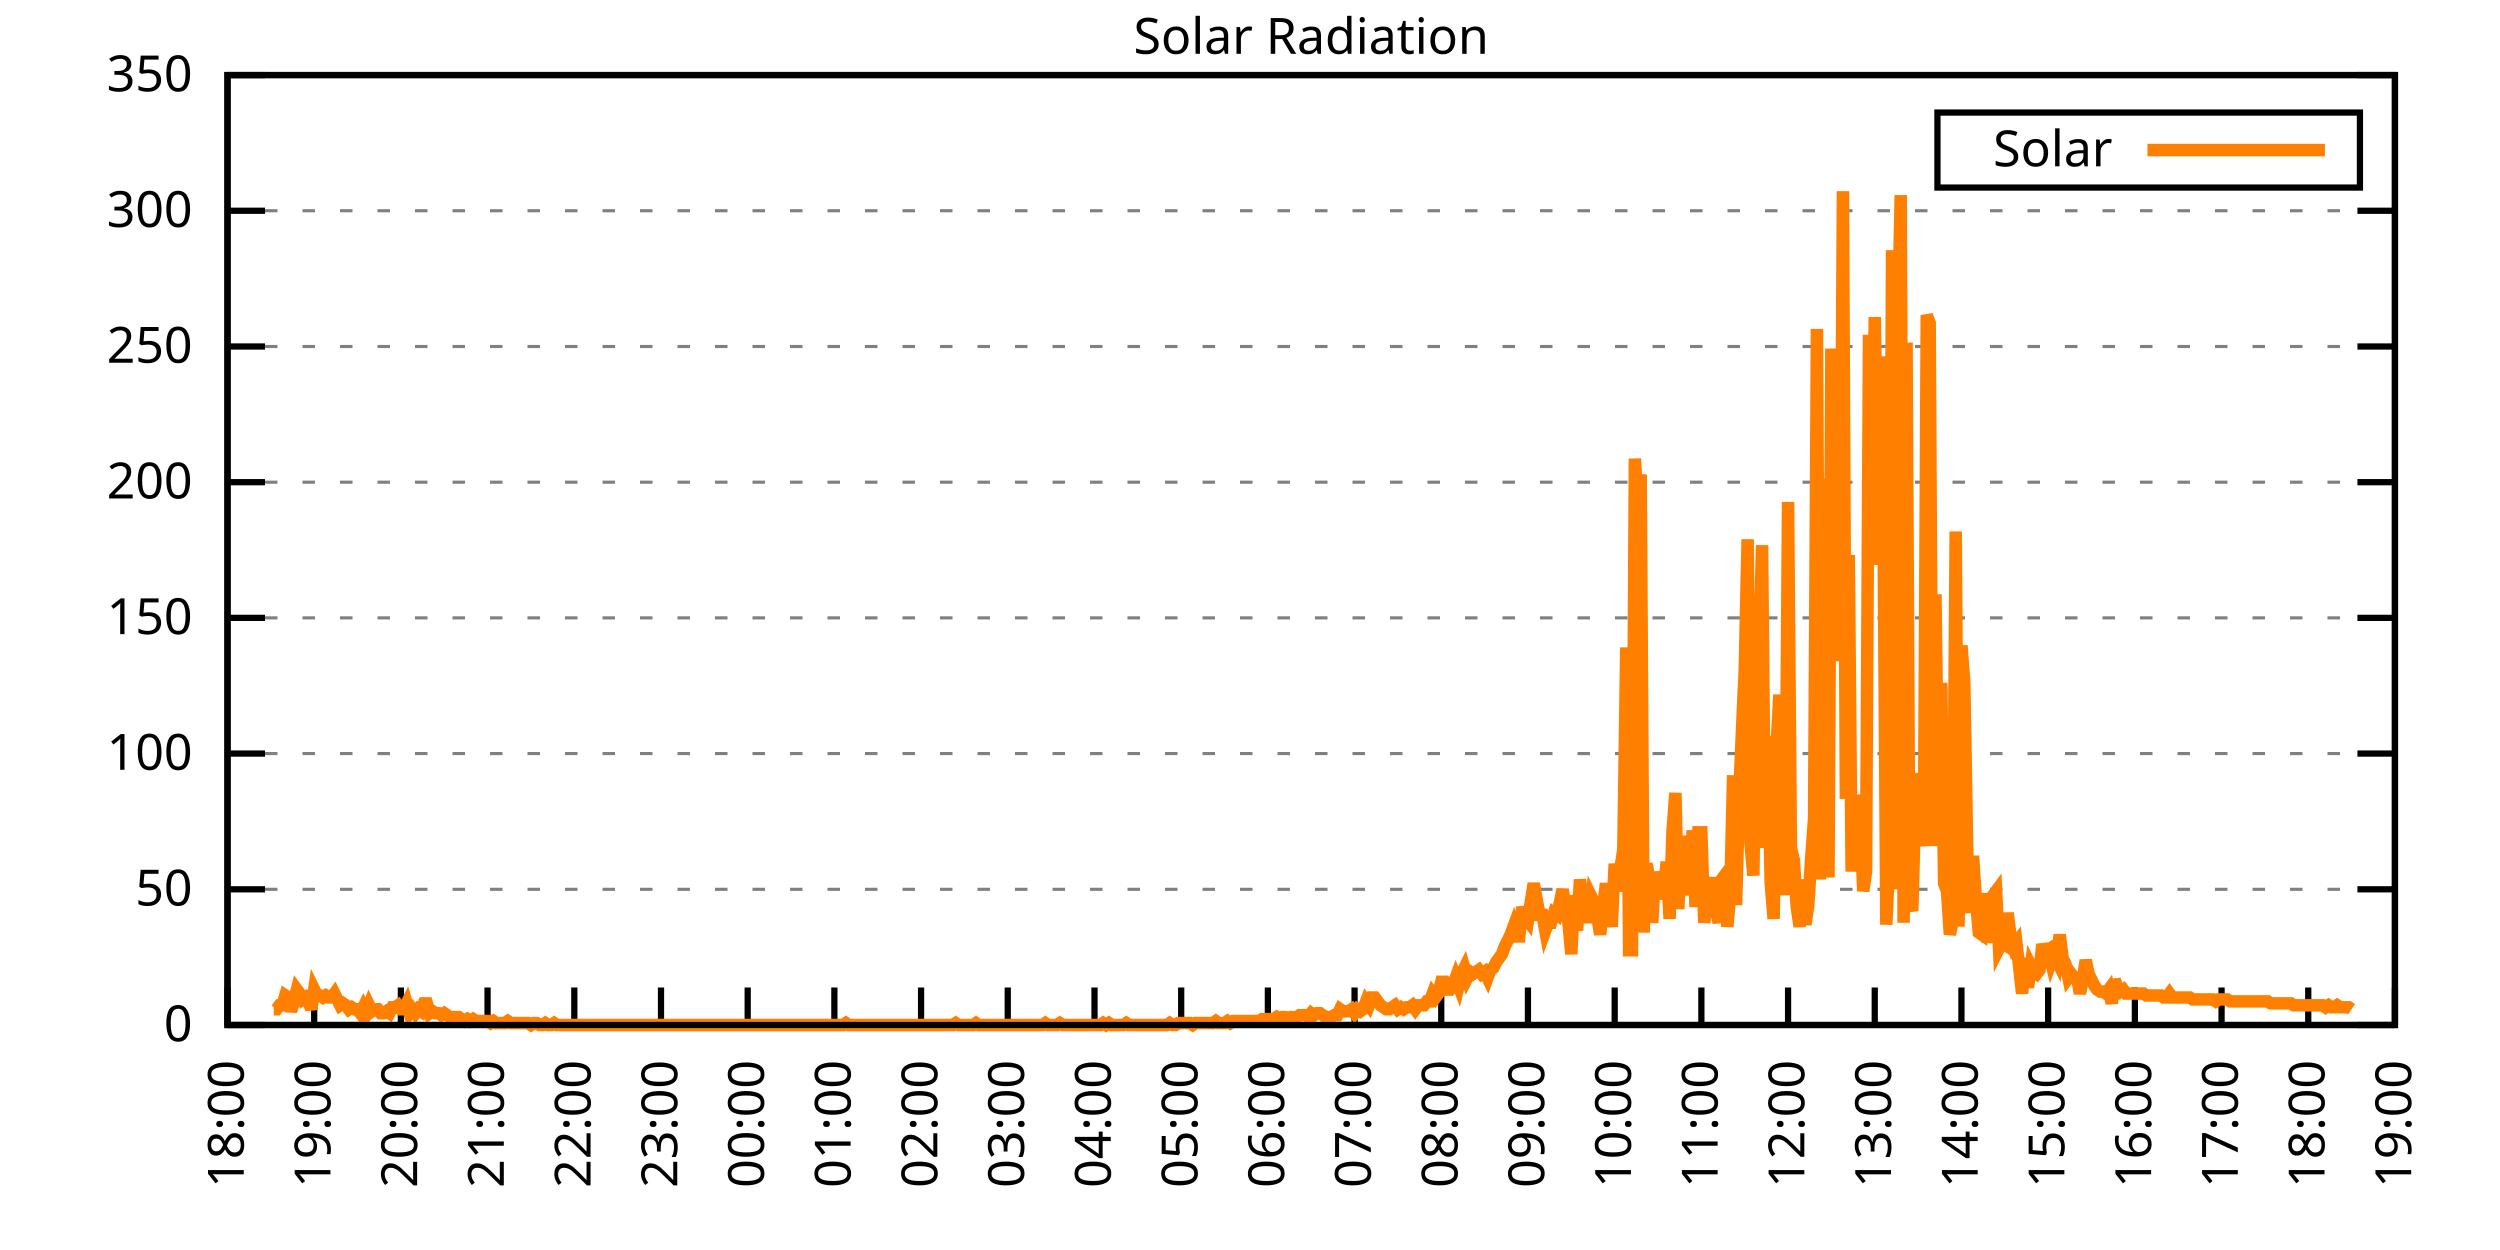
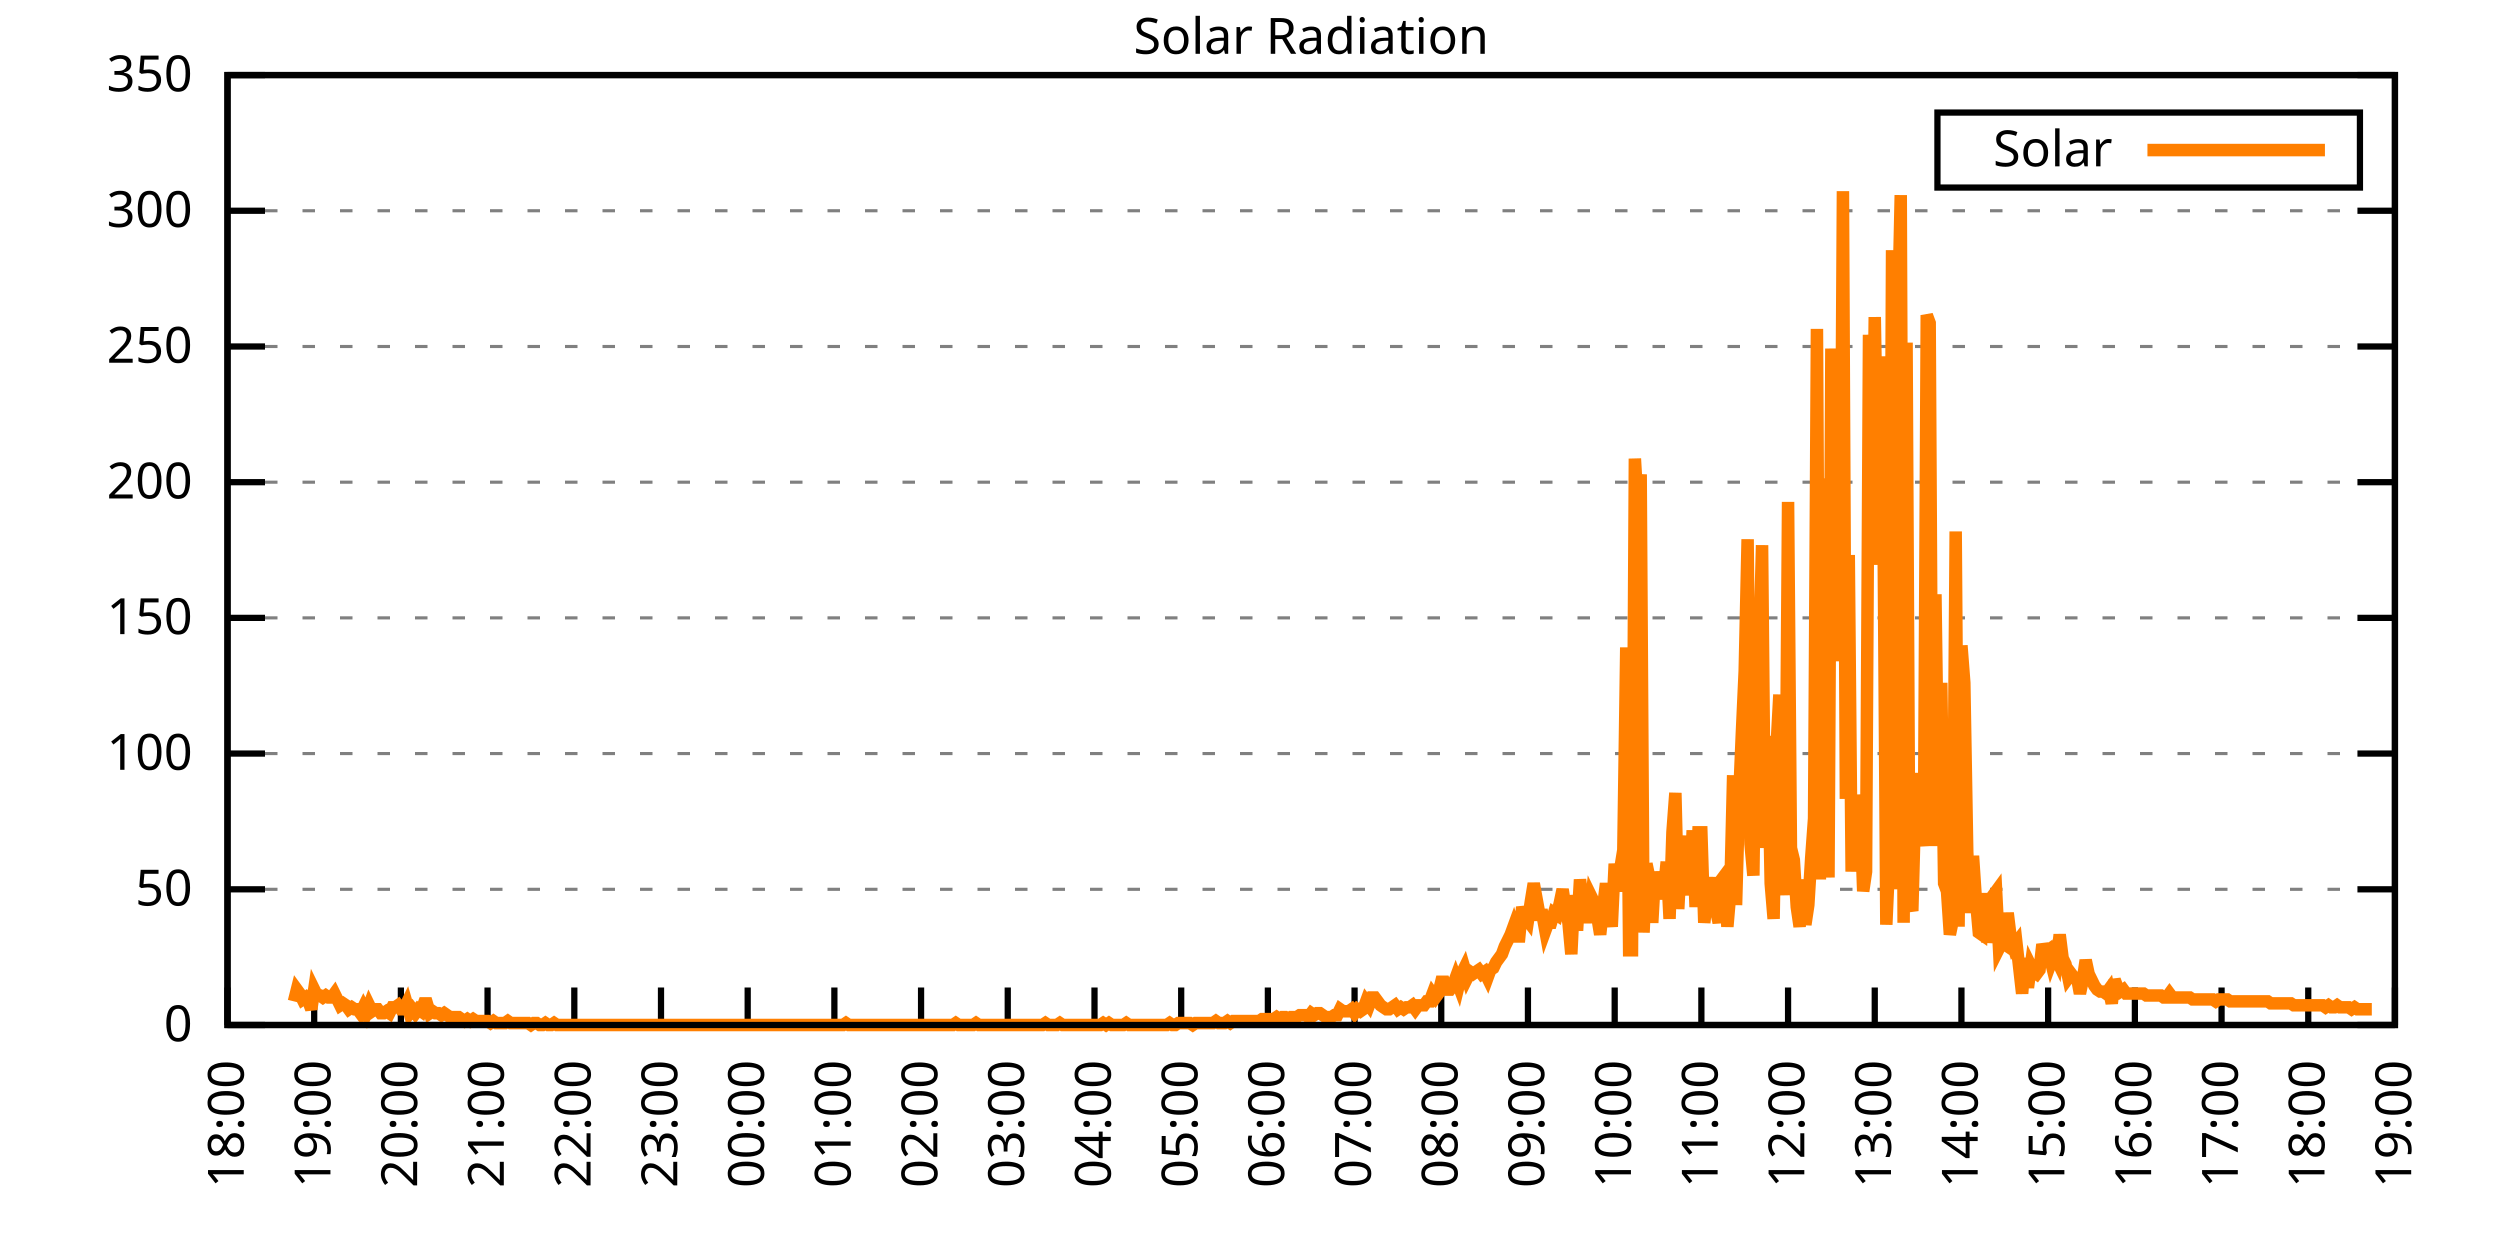
<svg xmlns="http://www.w3.org/2000/svg" xmlns:xlink="http://www.w3.org/1999/xlink" width="400" height="200" viewBox="0 0 400 200">
  <g id="gnuplot_canvas">
    <rect x="0" y="0" width="400" height="200" fill="none" />
    <defs>
      <circle id="gpDot" r="0.5" stroke-width="0.5" stroke="currentColor" />
      <path id="gpPt0" stroke-width="0.333" stroke="currentColor" d="M-1,0 h2 M0,-1 v2" />
      <path id="gpPt1" stroke-width="0.333" stroke="currentColor" d="M-1,-1 L1,1 M1,-1 L-1,1" />
      <path id="gpPt2" stroke-width="0.333" stroke="currentColor" d="M-1,0 L1,0 M0,-1 L0,1 M-1,-1 L1,1 M-1,1 L1,-1" />
      <rect id="gpPt3" stroke-width="0.333" stroke="currentColor" x="-1" y="-1" width="2" height="2" />
      <rect id="gpPt4" stroke-width="0.333" stroke="currentColor" fill="currentColor" x="-1" y="-1" width="2" height="2" />
      <circle id="gpPt5" stroke-width="0.333" stroke="currentColor" cx="0" cy="0" r="1" />
      <use xlink:href="#gpPt5" id="gpPt6" fill="currentColor" stroke="none" />
      <path id="gpPt7" stroke-width="0.333" stroke="currentColor" d="M0,-1.33 L-1.33,0.67 L1.33,0.67 z" />
      <use xlink:href="#gpPt7" id="gpPt8" fill="currentColor" stroke="none" />
      <use xlink:href="#gpPt7" id="gpPt9" stroke="currentColor" transform="rotate(180)" />
      <use xlink:href="#gpPt9" id="gpPt10" fill="currentColor" stroke="none" />
      <use xlink:href="#gpPt3" id="gpPt11" stroke="currentColor" transform="rotate(45)" />
      <use xlink:href="#gpPt11" id="gpPt12" fill="currentColor" stroke="none" />
      <path id="gpPt13" stroke-width="0.333" stroke="currentColor" d="M0,1.330 L1.265,0.411 L0.782,-1.067 L-0.782,-1.076 L-1.265,0.411 z" />
      <use xlink:href="#gpPt13" id="gpPt14" fill="currentColor" stroke="none" />
      <filter id="textbox" filterUnits="objectBoundingBox" x="0" y="0" height="1" width="1">
        <feFlood flood-color="white" flood-opacity="1" result="bgnd" />
        <feComposite in="SourceGraphic" in2="bgnd" operator="atop" />
      </filter>
      <filter id="greybox" filterUnits="objectBoundingBox" x="0" y="0" height="1" width="1">
        <feFlood flood-color="lightgrey" flood-opacity="1" result="grey" />
        <feComposite in="SourceGraphic" in2="grey" operator="atop" />
      </filter>
    </defs>
    <g fill="none" color="white" stroke="currentColor" stroke-width="1.00" stroke-linecap="butt" stroke-linejoin="miter">
</g>
    <g fill="none" color="black" stroke="currentColor" stroke-width="1.00" stroke-linecap="butt" stroke-linejoin="miter">
      <g stroke="none" shape-rendering="crispEdges">
        <polygon fill="rgb(255, 255, 255)" points="36.40,164.00 383.18,164.00 383.18,12.02 36.40,12.02 " />
      </g>
    </g>
    <g fill="none" color="black" stroke="currentColor" stroke-width="1.00" stroke-linecap="butt" stroke-linejoin="miter">
</g>
    <g fill="none" color="black" stroke="black" stroke-width="0.50" stroke-linecap="butt" stroke-linejoin="miter">
</g>
    <g fill="none" color="gray" stroke="currentColor" stroke-width="0.50" stroke-linecap="butt" stroke-linejoin="miter">
      <path stroke="gray" stroke-dasharray="2,4" class="gridline" d="M36.40,164.00 L383.19,164.00  " />
    </g>
    <g fill="none" color="gray" stroke="gray" stroke-width="1.00" stroke-linecap="butt" stroke-linejoin="miter">
</g>
    <g fill="none" color="black" stroke="currentColor" stroke-width="1.00" stroke-linecap="butt" stroke-linejoin="miter">
      <path stroke="black" d="M36.40,164.00 L42.40,164.00 M383.19,164.00 L377.19,164.00  " />
      <g transform="translate(30.80,166.60)" stroke="none" fill="black" font-family="Sans" font-size="8.00" text-anchor="end">
        <text>
          <tspan font-family="Sans"> 0</tspan>
        </text>
      </g>
    </g>
    <g fill="none" color="black" stroke="currentColor" stroke-width="1.00" stroke-linecap="butt" stroke-linejoin="miter">
</g>
    <g fill="none" color="black" stroke="black" stroke-width="0.50" stroke-linecap="butt" stroke-linejoin="miter">
</g>
    <g fill="none" color="gray" stroke="currentColor" stroke-width="0.50" stroke-linecap="butt" stroke-linejoin="miter">
      <path stroke="gray" stroke-dasharray="2,4" class="gridline" d="M36.40,142.29 L383.19,142.29  " />
    </g>
    <g fill="none" color="gray" stroke="gray" stroke-width="1.00" stroke-linecap="butt" stroke-linejoin="miter">
</g>
    <g fill="none" color="black" stroke="currentColor" stroke-width="1.00" stroke-linecap="butt" stroke-linejoin="miter">
      <path stroke="black" d="M36.40,142.29 L42.40,142.29 M383.19,142.29 L377.19,142.29  " />
      <g transform="translate(30.80,144.89)" stroke="none" fill="black" font-family="Sans" font-size="8.00" text-anchor="end">
        <text>
          <tspan font-family="Sans"> 50</tspan>
        </text>
      </g>
    </g>
    <g fill="none" color="black" stroke="currentColor" stroke-width="1.00" stroke-linecap="butt" stroke-linejoin="miter">
</g>
    <g fill="none" color="black" stroke="black" stroke-width="0.50" stroke-linecap="butt" stroke-linejoin="miter">
</g>
    <g fill="none" color="gray" stroke="currentColor" stroke-width="0.50" stroke-linecap="butt" stroke-linejoin="miter">
      <path stroke="gray" stroke-dasharray="2,4" class="gridline" d="M36.40,120.57 L383.19,120.57  " />
    </g>
    <g fill="none" color="gray" stroke="gray" stroke-width="1.00" stroke-linecap="butt" stroke-linejoin="miter">
</g>
    <g fill="none" color="black" stroke="currentColor" stroke-width="1.00" stroke-linecap="butt" stroke-linejoin="miter">
      <path stroke="black" d="M36.40,120.57 L42.40,120.57 M383.19,120.57 L377.19,120.57  " />
      <g transform="translate(30.80,123.17)" stroke="none" fill="black" font-family="Sans" font-size="8.00" text-anchor="end">
        <text>
          <tspan font-family="Sans"> 100</tspan>
        </text>
      </g>
    </g>
    <g fill="none" color="black" stroke="currentColor" stroke-width="1.00" stroke-linecap="butt" stroke-linejoin="miter">
</g>
    <g fill="none" color="black" stroke="black" stroke-width="0.50" stroke-linecap="butt" stroke-linejoin="miter">
</g>
    <g fill="none" color="gray" stroke="currentColor" stroke-width="0.50" stroke-linecap="butt" stroke-linejoin="miter">
      <path stroke="gray" stroke-dasharray="2,4" class="gridline" d="M36.40,98.86 L383.19,98.86  " />
    </g>
    <g fill="none" color="gray" stroke="gray" stroke-width="1.00" stroke-linecap="butt" stroke-linejoin="miter">
</g>
    <g fill="none" color="black" stroke="currentColor" stroke-width="1.00" stroke-linecap="butt" stroke-linejoin="miter">
      <path stroke="black" d="M36.40,98.86 L42.40,98.86 M383.19,98.86 L377.19,98.86  " />
      <g transform="translate(30.80,101.46)" stroke="none" fill="black" font-family="Sans" font-size="8.00" text-anchor="end">
        <text>
          <tspan font-family="Sans"> 150</tspan>
        </text>
      </g>
    </g>
    <g fill="none" color="black" stroke="currentColor" stroke-width="1.00" stroke-linecap="butt" stroke-linejoin="miter">
</g>
    <g fill="none" color="black" stroke="black" stroke-width="0.50" stroke-linecap="butt" stroke-linejoin="miter">
</g>
    <g fill="none" color="gray" stroke="currentColor" stroke-width="0.50" stroke-linecap="butt" stroke-linejoin="miter">
      <path stroke="gray" stroke-dasharray="2,4" class="gridline" d="M36.40,77.15 L383.19,77.15  " />
    </g>
    <g fill="none" color="gray" stroke="gray" stroke-width="1.00" stroke-linecap="butt" stroke-linejoin="miter">
</g>
    <g fill="none" color="black" stroke="currentColor" stroke-width="1.00" stroke-linecap="butt" stroke-linejoin="miter">
      <path stroke="black" d="M36.40,77.15 L42.40,77.15 M383.19,77.15 L377.19,77.15  " />
      <g transform="translate(30.80,79.75)" stroke="none" fill="black" font-family="Sans" font-size="8.00" text-anchor="end">
        <text>
          <tspan font-family="Sans"> 200</tspan>
        </text>
      </g>
    </g>
    <g fill="none" color="black" stroke="currentColor" stroke-width="1.00" stroke-linecap="butt" stroke-linejoin="miter">
</g>
    <g fill="none" color="black" stroke="black" stroke-width="0.50" stroke-linecap="butt" stroke-linejoin="miter">
</g>
    <g fill="none" color="gray" stroke="currentColor" stroke-width="0.50" stroke-linecap="butt" stroke-linejoin="miter">
      <path stroke="gray" stroke-dasharray="2,4" class="gridline" d="M36.40,55.44 L383.19,55.44  " />
    </g>
    <g fill="none" color="gray" stroke="gray" stroke-width="1.00" stroke-linecap="butt" stroke-linejoin="miter">
</g>
    <g fill="none" color="black" stroke="currentColor" stroke-width="1.00" stroke-linecap="butt" stroke-linejoin="miter">
      <path stroke="black" d="M36.40,55.44 L42.40,55.44 M383.19,55.44 L377.19,55.44  " />
      <g transform="translate(30.80,58.04)" stroke="none" fill="black" font-family="Sans" font-size="8.00" text-anchor="end">
        <text>
          <tspan font-family="Sans"> 250</tspan>
        </text>
      </g>
    </g>
    <g fill="none" color="black" stroke="currentColor" stroke-width="1.00" stroke-linecap="butt" stroke-linejoin="miter">
</g>
    <g fill="none" color="black" stroke="black" stroke-width="0.50" stroke-linecap="butt" stroke-linejoin="miter">
</g>
    <g fill="none" color="gray" stroke="currentColor" stroke-width="0.50" stroke-linecap="butt" stroke-linejoin="miter">
      <path stroke="gray" stroke-dasharray="2,4" class="gridline" d="M36.40,33.72 L383.19,33.72  " />
    </g>
    <g fill="none" color="gray" stroke="gray" stroke-width="1.00" stroke-linecap="butt" stroke-linejoin="miter">
</g>
    <g fill="none" color="black" stroke="currentColor" stroke-width="1.00" stroke-linecap="butt" stroke-linejoin="miter">
      <path stroke="black" d="M36.40,33.72 L42.40,33.72 M383.19,33.72 L377.19,33.72  " />
      <g transform="translate(30.80,36.32)" stroke="none" fill="black" font-family="Sans" font-size="8.00" text-anchor="end">
        <text>
          <tspan font-family="Sans"> 300</tspan>
        </text>
      </g>
    </g>
    <g fill="none" color="black" stroke="currentColor" stroke-width="1.00" stroke-linecap="butt" stroke-linejoin="miter">
</g>
    <g fill="none" color="black" stroke="black" stroke-width="0.50" stroke-linecap="butt" stroke-linejoin="miter">
</g>
    <g fill="none" color="gray" stroke="currentColor" stroke-width="0.50" stroke-linecap="butt" stroke-linejoin="miter">
      <path stroke="gray" stroke-dasharray="2,4" class="gridline" d="M36.40,12.01 L383.19,12.01  " />
    </g>
    <g fill="none" color="gray" stroke="gray" stroke-width="1.00" stroke-linecap="butt" stroke-linejoin="miter">
</g>
    <g fill="none" color="black" stroke="currentColor" stroke-width="1.00" stroke-linecap="butt" stroke-linejoin="miter">
      <path stroke="black" d="M36.40,12.01 L42.40,12.01 M383.19,12.01 L377.19,12.01  " />
      <g transform="translate(30.80,14.61)" stroke="none" fill="black" font-family="Sans" font-size="8.00" text-anchor="end">
        <text>
          <tspan font-family="Sans"> 350</tspan>
        </text>
      </g>
    </g>
    <g fill="none" color="black" stroke="currentColor" stroke-width="1.00" stroke-linecap="butt" stroke-linejoin="miter">
      <path stroke="black" d="M36.40,164.00 L36.40,158.00  " />
      <g transform="translate(39.00,169.60) rotate(270.00)" stroke="none" fill="black" font-family="Sans" font-size="8.00" text-anchor="end">
        <text>
          <tspan font-family="Sans">18:00</tspan>
        </text>
      </g>
    </g>
    <g fill="none" color="black" stroke="currentColor" stroke-width="1.00" stroke-linecap="butt" stroke-linejoin="miter">
      <path stroke="black" d="M50.27,164.00 L50.27,158.00  " />
      <g transform="translate(52.87,169.60) rotate(270.00)" stroke="none" fill="black" font-family="Sans" font-size="8.00" text-anchor="end">
        <text>
          <tspan font-family="Sans">19:00</tspan>
        </text>
      </g>
    </g>
    <g fill="none" color="black" stroke="currentColor" stroke-width="1.00" stroke-linecap="butt" stroke-linejoin="miter">
      <path stroke="black" d="M64.14,164.00 L64.14,158.00  " />
      <g transform="translate(66.74,169.60) rotate(270.00)" stroke="none" fill="black" font-family="Sans" font-size="8.00" text-anchor="end">
        <text>
          <tspan font-family="Sans">20:00</tspan>
        </text>
      </g>
    </g>
    <g fill="none" color="black" stroke="currentColor" stroke-width="1.00" stroke-linecap="butt" stroke-linejoin="miter">
      <path stroke="black" d="M78.01,164.00 L78.01,158.00  " />
      <g transform="translate(80.61,169.60) rotate(270.00)" stroke="none" fill="black" font-family="Sans" font-size="8.00" text-anchor="end">
        <text>
          <tspan font-family="Sans">21:00</tspan>
        </text>
      </g>
    </g>
    <g fill="none" color="black" stroke="currentColor" stroke-width="1.00" stroke-linecap="butt" stroke-linejoin="miter">
      <path stroke="black" d="M91.89,164.00 L91.89,158.00  " />
      <g transform="translate(94.49,169.60) rotate(270.00)" stroke="none" fill="black" font-family="Sans" font-size="8.00" text-anchor="end">
        <text>
          <tspan font-family="Sans">22:00</tspan>
        </text>
      </g>
    </g>
    <g fill="none" color="black" stroke="currentColor" stroke-width="1.00" stroke-linecap="butt" stroke-linejoin="miter">
      <path stroke="black" d="M105.76,164.00 L105.76,158.00  " />
      <g transform="translate(108.36,169.60) rotate(270.00)" stroke="none" fill="black" font-family="Sans" font-size="8.00" text-anchor="end">
        <text>
          <tspan font-family="Sans">23:00</tspan>
        </text>
      </g>
    </g>
    <g fill="none" color="black" stroke="currentColor" stroke-width="1.00" stroke-linecap="butt" stroke-linejoin="miter">
      <path stroke="black" d="M119.63,164.00 L119.63,158.00  " />
      <g transform="translate(122.23,169.60) rotate(270.00)" stroke="none" fill="black" font-family="Sans" font-size="8.00" text-anchor="end">
        <text>
          <tspan font-family="Sans">00:00</tspan>
        </text>
      </g>
    </g>
    <g fill="none" color="black" stroke="currentColor" stroke-width="1.00" stroke-linecap="butt" stroke-linejoin="miter">
      <path stroke="black" d="M133.50,164.00 L133.50,158.00  " />
      <g transform="translate(136.10,169.60) rotate(270.00)" stroke="none" fill="black" font-family="Sans" font-size="8.00" text-anchor="end">
        <text>
          <tspan font-family="Sans">01:00</tspan>
        </text>
      </g>
    </g>
    <g fill="none" color="black" stroke="currentColor" stroke-width="1.00" stroke-linecap="butt" stroke-linejoin="miter">
      <path stroke="black" d="M147.37,164.00 L147.37,158.00  " />
      <g transform="translate(149.97,169.60) rotate(270.00)" stroke="none" fill="black" font-family="Sans" font-size="8.00" text-anchor="end">
        <text>
          <tspan font-family="Sans">02:00</tspan>
        </text>
      </g>
    </g>
    <g fill="none" color="black" stroke="currentColor" stroke-width="1.00" stroke-linecap="butt" stroke-linejoin="miter">
      <path stroke="black" d="M161.24,164.00 L161.24,158.00  " />
      <g transform="translate(163.84,169.60) rotate(270.00)" stroke="none" fill="black" font-family="Sans" font-size="8.00" text-anchor="end">
        <text>
          <tspan font-family="Sans">03:00</tspan>
        </text>
      </g>
    </g>
    <g fill="none" color="black" stroke="currentColor" stroke-width="1.00" stroke-linecap="butt" stroke-linejoin="miter">
      <path stroke="black" d="M175.12,164.00 L175.12,158.00  " />
      <g transform="translate(177.72,169.60) rotate(270.00)" stroke="none" fill="black" font-family="Sans" font-size="8.00" text-anchor="end">
        <text>
          <tspan font-family="Sans">04:00</tspan>
        </text>
      </g>
    </g>
    <g fill="none" color="black" stroke="currentColor" stroke-width="1.00" stroke-linecap="butt" stroke-linejoin="miter">
      <path stroke="black" d="M188.99,164.00 L188.99,158.00  " />
      <g transform="translate(191.59,169.60) rotate(270.00)" stroke="none" fill="black" font-family="Sans" font-size="8.00" text-anchor="end">
        <text>
          <tspan font-family="Sans">05:00</tspan>
        </text>
      </g>
    </g>
    <g fill="none" color="black" stroke="currentColor" stroke-width="1.00" stroke-linecap="butt" stroke-linejoin="miter">
      <path stroke="black" d="M202.86,164.00 L202.86,158.00  " />
      <g transform="translate(205.46,169.60) rotate(270.00)" stroke="none" fill="black" font-family="Sans" font-size="8.00" text-anchor="end">
        <text>
          <tspan font-family="Sans">06:00</tspan>
        </text>
      </g>
    </g>
    <g fill="none" color="black" stroke="currentColor" stroke-width="1.00" stroke-linecap="butt" stroke-linejoin="miter">
      <path stroke="black" d="M216.73,164.00 L216.73,158.00  " />
      <g transform="translate(219.33,169.60) rotate(270.00)" stroke="none" fill="black" font-family="Sans" font-size="8.00" text-anchor="end">
        <text>
          <tspan font-family="Sans">07:00</tspan>
        </text>
      </g>
    </g>
    <g fill="none" color="black" stroke="currentColor" stroke-width="1.00" stroke-linecap="butt" stroke-linejoin="miter">
      <path stroke="black" d="M230.60,164.00 L230.60,158.00  " />
      <g transform="translate(233.20,169.60) rotate(270.00)" stroke="none" fill="black" font-family="Sans" font-size="8.00" text-anchor="end">
        <text>
          <tspan font-family="Sans">08:00</tspan>
        </text>
      </g>
    </g>
    <g fill="none" color="black" stroke="currentColor" stroke-width="1.00" stroke-linecap="butt" stroke-linejoin="miter">
      <path stroke="black" d="M244.47,164.00 L244.47,158.00  " />
      <g transform="translate(247.07,169.60) rotate(270.00)" stroke="none" fill="black" font-family="Sans" font-size="8.00" text-anchor="end">
        <text>
          <tspan font-family="Sans">09:00</tspan>
        </text>
      </g>
    </g>
    <g fill="none" color="black" stroke="currentColor" stroke-width="1.00" stroke-linecap="butt" stroke-linejoin="miter">
      <path stroke="black" d="M258.35,164.00 L258.35,158.00  " />
      <g transform="translate(260.95,169.60) rotate(270.00)" stroke="none" fill="black" font-family="Sans" font-size="8.00" text-anchor="end">
        <text>
          <tspan font-family="Sans">10:00</tspan>
        </text>
      </g>
    </g>
    <g fill="none" color="black" stroke="currentColor" stroke-width="1.00" stroke-linecap="butt" stroke-linejoin="miter">
      <path stroke="black" d="M272.22,164.00 L272.22,158.00  " />
      <g transform="translate(274.82,169.60) rotate(270.00)" stroke="none" fill="black" font-family="Sans" font-size="8.00" text-anchor="end">
        <text>
          <tspan font-family="Sans">11:00</tspan>
        </text>
      </g>
    </g>
    <g fill="none" color="black" stroke="currentColor" stroke-width="1.00" stroke-linecap="butt" stroke-linejoin="miter">
      <path stroke="black" d="M286.09,164.00 L286.09,158.00  " />
      <g transform="translate(288.69,169.60) rotate(270.00)" stroke="none" fill="black" font-family="Sans" font-size="8.00" text-anchor="end">
        <text>
          <tspan font-family="Sans">12:00</tspan>
        </text>
      </g>
    </g>
    <g fill="none" color="black" stroke="currentColor" stroke-width="1.00" stroke-linecap="butt" stroke-linejoin="miter">
      <path stroke="black" d="M299.96,164.00 L299.96,158.00  " />
      <g transform="translate(302.56,169.60) rotate(270.00)" stroke="none" fill="black" font-family="Sans" font-size="8.00" text-anchor="end">
        <text>
          <tspan font-family="Sans">13:00</tspan>
        </text>
      </g>
    </g>
    <g fill="none" color="black" stroke="currentColor" stroke-width="1.00" stroke-linecap="butt" stroke-linejoin="miter">
      <path stroke="black" d="M313.83,164.00 L313.83,158.00  " />
      <g transform="translate(316.43,169.60) rotate(270.00)" stroke="none" fill="black" font-family="Sans" font-size="8.00" text-anchor="end">
        <text>
          <tspan font-family="Sans">14:00</tspan>
        </text>
      </g>
    </g>
    <g fill="none" color="black" stroke="currentColor" stroke-width="1.00" stroke-linecap="butt" stroke-linejoin="miter">
      <path stroke="black" d="M327.70,164.00 L327.70,158.00  " />
      <g transform="translate(330.30,169.60) rotate(270.00)" stroke="none" fill="black" font-family="Sans" font-size="8.00" text-anchor="end">
        <text>
          <tspan font-family="Sans">15:00</tspan>
        </text>
      </g>
    </g>
    <g fill="none" color="black" stroke="currentColor" stroke-width="1.00" stroke-linecap="butt" stroke-linejoin="miter">
      <path stroke="black" d="M341.58,164.00 L341.58,158.00  " />
      <g transform="translate(344.18,169.60) rotate(270.00)" stroke="none" fill="black" font-family="Sans" font-size="8.00" text-anchor="end">
        <text>
          <tspan font-family="Sans">16:00</tspan>
        </text>
      </g>
    </g>
    <g fill="none" color="black" stroke="currentColor" stroke-width="1.00" stroke-linecap="butt" stroke-linejoin="miter">
      <path stroke="black" d="M355.45,164.00 L355.45,158.00  " />
      <g transform="translate(358.05,169.60) rotate(270.00)" stroke="none" fill="black" font-family="Sans" font-size="8.00" text-anchor="end">
        <text>
          <tspan font-family="Sans">17:00</tspan>
        </text>
      </g>
    </g>
    <g fill="none" color="black" stroke="currentColor" stroke-width="1.00" stroke-linecap="butt" stroke-linejoin="miter">
      <path stroke="black" d="M369.32,164.00 L369.32,158.00  " />
      <g transform="translate(371.92,169.60) rotate(270.00)" stroke="none" fill="black" font-family="Sans" font-size="8.00" text-anchor="end">
        <text>
          <tspan font-family="Sans">18:00</tspan>
        </text>
      </g>
    </g>
    <g fill="none" color="black" stroke="currentColor" stroke-width="1.00" stroke-linecap="butt" stroke-linejoin="miter">
      <path stroke="black" d="M383.19,164.00 L383.19,158.00  " />
      <g transform="translate(385.79,169.60) rotate(270.00)" stroke="none" fill="black" font-family="Sans" font-size="8.00" text-anchor="end">
        <text>
          <tspan font-family="Sans">19:00</tspan>
        </text>
      </g>
    </g>
    <g fill="none" color="black" stroke="currentColor" stroke-width="1.00" stroke-linecap="butt" stroke-linejoin="miter">
</g>
    <g fill="none" color="black" stroke="currentColor" stroke-width="1.00" stroke-linecap="butt" stroke-linejoin="miter">
      <path stroke="black" d="M36.40,12.01 L36.40,164.00 L383.19,164.00 L383.19,12.01 L36.40,12.01 Z  " />
    </g>
    <g fill="none" color="black" stroke="currentColor" stroke-width="1.00" stroke-linecap="butt" stroke-linejoin="miter">
</g>
    <g fill="none" color="black" stroke="currentColor" stroke-width="1.00" stroke-linecap="butt" stroke-linejoin="miter">
      <path stroke="black" d="M309.99,30.01 L309.99,18.01 L377.59,18.01 L377.59,30.01 L309.99,30.01 Z  " />
    </g>
    <g id="Solar_Radiation_plot_1">
      <g fill="none" color="white" stroke="black" stroke-width="2.00" stroke-linecap="butt" stroke-linejoin="miter">
</g>
      <g fill="none" color="black" stroke="currentColor" stroke-width="2.00" stroke-linecap="butt" stroke-linejoin="miter">
        <g transform="translate(337.99,26.61)" stroke="none" fill="black" font-family="Sans" font-size="8.00" text-anchor="end">
          <text>
            <tspan font-family="Sans">Solar</tspan>
          </text>
        </g>
      </g>
      <g fill="none" color="black" stroke="currentColor" stroke-width="2.00" stroke-linecap="butt" stroke-linejoin="miter">
-         <path stroke="rgb(255, 127,   0)" d="M343.59,24.01 L371.99,24.01 M43.80,161.48 L44.26,161.48 L44.72,160.85 L45.19,160.85 L45.65,159.28 L46.11,159.60   L46.57,161.80 L47.03,160.22 L47.50,158.34 L47.96,158.97 L48.42,159.91 L48.88,159.60 L49.35,160.22 L49.81,161.48   L50.27,158.34 L50.73,159.28 L51.20,159.28 L51.66,159.60 L52.12,159.28 L52.58,159.60 L53.05,159.60 L53.51,158.97   L53.97,159.91 L54.43,160.85 L54.90,160.54 L55.36,160.85 L55.82,161.48 L56.28,161.17 L56.75,161.48 L57.21,161.48   L57.67,162.11 L58.13,161.17 L58.59,162.11 L59.06,160.85 L59.52,161.80 L59.98,161.48 L60.44,161.48 L60.91,162.11   L61.37,162.11 L61.83,161.80 L62.29,162.11 L62.76,161.17 L63.22,161.17 L63.68,160.85 L64.14,161.48 L64.61,161.48   L65.07,160.54 L65.53,162.11 L65.99,161.48 L66.46,162.11 L66.92,161.48 L67.38,161.80 L67.84,160.54 L68.30,160.54   L68.77,162.11 L69.23,161.80 L69.69,162.11 L70.15,162.11 L70.62,162.43 L71.08,162.11 L71.54,162.43 L72.00,162.74   L72.47,162.74 L72.93,162.74 L73.39,162.74 L73.85,163.06 L74.32,163.37 L74.78,163.06 L75.24,163.37 L75.70,163.06   L76.17,163.37 L76.63,163.37 L77.09,163.37 L77.55,163.37 L78.01,163.37 L78.48,163.69 L78.94,163.37 L79.40,163.69   L79.86,163.69 L80.33,163.69 L80.79,163.69 L81.25,163.37 L81.71,163.69 L82.18,163.69 L82.64,163.69 L83.10,163.69   L83.56,163.69 L84.03,163.69 L84.49,163.69 L84.95,164.00 L85.41,163.69 L85.88,163.69 L86.34,164.00 L86.80,164.00   L87.26,163.69 L87.72,164.00 L88.19,164.00 L88.65,163.69 L89.11,164.00 L89.57,164.00 L90.04,164.00 L90.50,164.00   L90.96,164.00 L91.42,164.00 L91.89,164.00 L92.35,164.00 L92.81,164.00 L93.27,164.00 L93.74,164.00 L94.20,164.00   L94.66,164.00 L95.12,164.00 L95.59,164.00 L96.05,164.00 L96.51,164.00 L96.97,164.00 L97.44,164.00 L97.90,164.00   L98.36,164.00 L98.82,164.00 L99.28,164.00 L99.75,164.00 L100.21,164.00 L100.67,164.00 L101.13,164.00 L101.60,164.00   L102.06,164.00 L102.52,164.00 L102.98,164.00 L103.45,164.00 L103.91,164.00 L104.37,164.00 L104.83,164.00 L105.30,164.00   L105.76,164.00 L106.22,164.00 L106.68,164.00 L107.15,164.00 L107.61,164.00 L108.07,164.00 L108.53,164.00 L108.99,164.00   L109.46,164.00 L109.92,164.00 L110.38,164.00 L110.84,164.00 L111.31,164.00 L111.77,164.00 L112.23,164.00 L112.69,164.00   L113.16,164.00 L113.62,164.00 L114.08,164.00 L114.54,164.00 L115.01,164.00 L115.47,164.00 L115.93,164.00 L116.39,164.00   L116.86,164.00 L117.32,164.00 L117.78,164.00 L118.24,164.00 L118.70,164.00 L119.17,164.00 L119.63,164.00 L120.09,164.00   L120.55,164.00 L121.02,164.00 L121.48,164.00 L121.94,164.00 L122.40,164.00 L122.87,164.00 L123.33,164.00 L123.79,164.00   L124.25,164.00 L124.72,164.00 L125.18,164.00 L125.64,164.00 L126.10,164.00 L126.57,164.00 L127.03,164.00 L127.49,164.00   L127.95,164.00 L128.41,164.00 L128.88,164.00 L129.34,164.00 L129.80,164.00 L130.26,164.00 L130.73,164.00 L131.19,164.00   L131.65,164.00 L132.11,164.00 L132.58,164.00 L133.04,164.00 L133.50,164.00 L133.96,164.00 L134.43,164.00 L134.89,164.00   L135.35,163.69 L135.81,164.00 L136.28,164.00 L136.74,164.00 L137.20,164.00 L137.66,164.00 L138.13,164.00 L138.59,164.00   L139.05,164.00 L139.51,164.00 L139.97,164.00 L140.44,164.00 L140.90,164.00 L141.36,164.00 L141.82,164.00 L142.29,164.00   L142.75,164.00 L143.21,164.00 L143.67,164.00 L144.14,164.00 L144.60,164.00 L145.06,164.00 L145.52,164.00 L145.99,164.00   L146.45,164.00 L146.91,164.00 L147.37,164.00 L147.84,164.00 L148.30,164.00 L148.76,164.00 L149.22,164.00 L149.68,164.00   L150.15,164.00 L150.61,164.00 L151.07,164.00 L151.53,164.00 L152.00,164.00 L152.46,164.00 L152.92,163.69 L153.38,164.00   L153.85,164.00 L154.31,164.00 L154.77,164.00 L155.23,164.00 L155.70,164.00 L156.16,163.69 L156.62,164.00 L157.08,164.00   L157.55,164.00 L158.01,164.00 L158.47,164.00 L158.93,164.00 L159.39,164.00 L159.86,164.00 L160.32,164.00 L160.78,164.00   L161.24,164.00 L161.71,164.00 L162.17,164.00 L162.63,164.00 L163.09,164.00 L163.56,164.00 L164.02,164.00 L164.48,164.00   L164.94,164.00 L165.41,164.00 L165.87,164.00 L166.33,164.00 L166.79,164.00 L167.26,163.69 L167.72,164.00 L168.18,164.00   L168.64,164.00 L169.10,164.00 L169.57,163.69 L170.03,164.00 L170.49,164.00 L170.95,164.00 L171.42,164.00 L171.88,164.00   L172.34,164.00 L172.80,164.00 L173.27,164.00 L173.73,164.00 L174.19,164.00 L174.65,164.00 L175.12,164.00 L175.58,164.00   L176.04,164.00 L176.50,163.69 L176.97,164.00 L177.43,163.69 L177.89,164.00 L178.35,164.00 L178.82,164.00 L179.28,164.00   L179.74,164.00 L180.20,163.69 L180.66,164.00 L181.13,164.00 L181.59,164.00 L182.05,164.00 L182.51,164.00 L182.98,164.00   L183.44,164.00 L183.90,164.00 L184.36,164.00 L184.83,164.00 L185.29,164.00 L185.75,164.00 L186.21,164.00 L186.68,164.00   L187.14,163.69 L187.60,164.00 L188.06,164.00 L188.53,163.69 L188.99,163.69 L189.45,163.69 L189.91,163.69 L190.37,163.69   L190.84,164.00 L191.30,163.69 L191.76,163.69 L192.22,163.69 L192.69,163.69 L193.15,163.69 L193.61,163.69 L194.07,163.69   L194.54,163.37 L195.00,163.69 L195.46,163.69 L195.92,163.69 L196.39,163.37 L196.85,163.69 L197.31,163.37 L197.77,163.37   L198.24,163.37 L198.70,163.37 L199.16,163.37 L199.62,163.37 L200.08,163.37 L200.55,163.37 L201.01,163.37 L201.47,163.37   L201.93,163.06 L202.40,163.06 L202.86,163.06 L203.32,163.06 L203.78,163.06 L204.25,162.74 L204.71,163.06 L205.17,162.74   L205.63,162.74 L206.10,163.06 L206.56,162.74 L207.02,162.74 L207.48,162.74 L207.95,162.43 L208.41,162.43 L208.87,162.43   L209.33,162.74 L209.80,162.11 L210.26,162.43 L210.72,162.11 L211.18,162.11 L211.64,162.43 L212.11,162.74 L212.57,162.74   L213.03,162.74 L213.49,162.43 L213.96,162.43 L214.42,161.48 L214.88,161.80 L215.34,161.80 L215.81,161.80 L216.27,161.48   L216.73,162.11 L217.19,161.48 L217.66,161.80 L218.12,161.48 L218.58,160.22 L219.04,160.85 L219.51,159.60 L219.97,159.60   L220.43,160.22 L220.89,160.85 L221.35,161.17 L221.82,161.48 L222.28,161.48 L222.74,161.17 L223.20,160.85 L223.67,161.48   L224.13,161.17 L224.59,161.48 L225.05,161.17 L225.52,161.17 L225.98,160.85 L226.44,161.48 L226.90,160.85 L227.37,160.85   L227.83,160.85 L228.29,160.22 L228.75,160.22 L229.22,158.97 L229.68,159.60 L230.14,158.97 L230.60,157.08 L231.06,157.08   L231.53,158.34 L231.99,158.34 L232.45,157.71 L232.91,156.45 L233.38,157.71 L233.84,155.82 L234.30,154.88 L234.76,156.45   L235.23,155.50 L235.69,155.82 L236.15,155.50 L236.61,155.19 L237.08,155.82 L237.54,155.50 L238.00,156.45 L238.46,155.19   L238.93,154.88 L239.39,153.93 L239.85,153.30 L240.31,152.67 L240.77,151.41 L241.24,150.47 L241.70,149.53 L242.16,148.27   L242.62,149.84 L243.09,149.84 L243.55,145.12 L244.01,146.70 L244.47,147.32 L244.94,144.18 L245.40,141.35 L245.86,143.86   L246.32,146.38 L246.79,146.38 L247.25,148.90 L247.71,147.64 L248.17,147.64 L248.64,146.07 L249.10,146.38 L249.56,144.49   L250.02,142.29 L250.49,145.44 L250.95,147.64 L251.41,152.67 L251.87,143.23 L252.33,148.90 L252.80,140.72 L253.26,144.49   L253.72,144.18 L254.18,147.64 L254.65,143.55 L255.11,144.49 L255.57,146.70 L256.03,149.53 L256.50,145.12 L256.96,141.35   L257.42,145.12 L257.88,148.27 L258.35,138.20 L258.81,142.60 L259.27,138.83 L259.73,136.00 L260.20,103.59 L260.66,152.04   L261.12,152.04 L261.58,73.38 L262.04,81.25 L262.51,75.90 L262.97,149.21 L263.43,138.20 L263.89,140.40 L264.36,147.64   L264.82,139.46 L265.28,143.86 L265.74,140.09 L266.21,142.60 L266.67,137.89 L267.13,147.01 L267.59,133.17 L268.06,126.87   L268.52,145.44 L268.98,136.63 L269.44,133.79 L269.91,138.20 L270.37,143.23 L270.83,132.85 L271.29,145.12 L271.75,133.17   L272.22,133.17 L272.68,147.64 L273.14,143.55 L273.60,144.18 L274.07,140.40 L274.53,145.44 L274.99,147.64 L275.45,140.72   L275.92,140.09 L276.38,148.27 L276.84,142.92 L277.30,124.04 L277.77,144.81 L278.23,128.45 L278.69,117.43 L279.15,107.37   L279.62,86.28 L280.08,135.05 L280.54,140.09 L281.00,106.11 L281.46,105.16 L281.93,87.23 L282.39,135.68 L282.85,117.75   L283.31,141.35 L283.78,147.01 L284.24,119.64 L284.70,111.14 L285.16,132.85 L285.63,143.23 L286.09,80.31 L286.55,135.68   L287.01,137.57 L287.48,145.12 L287.94,148.27 L288.40,140.72 L288.86,147.95 L289.33,144.81 L289.79,137.26 L290.25,130.96   L290.71,52.62 L291.18,140.72 L291.64,76.53 L292.10,120.89 L292.56,140.40 L293.02,55.77 L293.49,81.25 L293.95,92.26   L294.41,105.79 L294.87,30.59 L295.34,127.82 L295.80,88.80 L296.26,139.46 L296.72,127.19 L297.19,131.91 L297.65,129.39   L298.11,142.60 L298.57,139.46 L299.04,53.56 L299.50,90.38 L299.96,50.73 L300.42,76.85 L300.89,57.02 L301.35,82.51   L301.81,147.95 L302.27,137.57 L302.73,40.03 L303.20,142.29 L303.66,51.99 L304.12,31.22 L304.58,147.64 L305.05,54.82   L305.51,144.18 L305.97,145.75 L306.43,128.76 L306.90,123.73 L307.36,131.28 L307.82,135.37 L308.28,50.42 L308.75,51.68   L309.21,135.37 L309.67,95.09 L310.13,128.76 L310.60,109.25 L311.06,141.35 L311.52,142.60 L311.98,149.53 L312.44,147.32   L312.91,85.03 L313.37,148.27 L313.83,103.28 L314.29,109.25 L314.76,136.31 L315.22,146.07 L315.68,136.94 L316.14,143.86   L316.61,149.21 L317.07,149.53 L317.53,142.92 L317.99,150.79 L318.46,147.64 L318.92,143.23 L319.38,142.60 L319.84,151.73   L320.31,150.79 L320.77,151.10 L321.23,146.07 L321.69,149.84 L322.15,151.41 L322.62,150.79 L323.08,154.88 L323.54,158.97   L324.00,153.30 L324.47,158.02 L324.93,154.56 L325.39,155.50 L325.85,155.82 L326.32,155.19 L326.78,151.10 L327.24,152.36   L327.70,152.04 L328.17,153.93 L328.63,152.67 L329.09,153.62 L329.55,149.53 L330.02,153.30 L330.48,154.25 L330.94,156.45   L331.40,155.82 L331.87,156.45 L332.33,156.45 L332.79,158.97 L333.25,156.76 L333.71,153.62 L334.18,155.82 L334.64,156.76   L335.10,157.71 L335.56,158.34 L336.03,158.65 L336.49,158.65 L336.95,158.97 L337.41,158.34 L337.88,160.54 L338.34,156.76   L338.80,158.02 L339.26,158.65 L339.73,158.34 L340.19,158.97 L340.65,158.97 L341.11,158.97 L341.58,158.97 L342.04,158.97   L342.50,158.97 L342.96,158.97 L343.42,159.28 L343.89,159.28 L344.35,159.28 L344.81,159.28 L345.27,159.28 L345.74,159.28   L346.20,159.60 L346.66,159.60 L347.12,158.97 L347.59,159.60 L348.05,159.60 L348.51,159.60 L348.97,159.60 L349.44,159.60   L349.90,159.60 L350.36,159.60 L350.82,159.91 L351.29,159.91 L351.75,159.91 L352.21,159.91 L352.67,159.91 L353.13,159.91   L353.60,159.91 L354.06,159.91 L354.52,160.22 L354.98,159.91 L355.45,159.91 L355.91,159.91 L356.37,159.91 L356.83,160.22   L357.30,160.22 L357.76,160.22 L358.22,160.22 L358.68,160.22 L359.15,160.22 L359.61,160.22 L360.07,160.22 L360.53,160.22   L361.00,160.22 L361.46,160.22 L361.92,160.22 L362.38,160.22 L362.84,160.22 L363.31,160.54 L363.77,160.54 L364.23,160.54   L364.69,160.54 L365.16,160.54 L365.62,160.54 L366.08,160.54 L366.54,160.54 L367.01,160.85 L367.47,160.85 L367.93,160.85   L368.39,160.85 L368.86,160.85 L369.32,160.85 L369.78,160.85 L370.24,160.85 L370.71,160.85 L371.17,160.85 L371.63,160.85   L372.09,161.17 L372.56,160.85 L373.02,161.17 L373.48,161.17 L373.94,160.85 L374.40,161.17 L374.87,161.17 L375.33,161.17   L375.79,161.17 L376.25,161.48  " />
+         <path stroke="rgb(255, 127,   0)" d="M343.59,24.01 L371.99,24.01 M47.03,160.22 L47.50,158.34 L47.96,158.97 L48.42,159.91 L48.88,159.60 L49.35,160.22   L49.81,161.48 L50.27,158.34 L50.73,159.28 L51.20,159.28 L51.66,159.60 L52.12,159.28 L52.58,159.60 L53.05,159.60   L53.51,158.97 L53.97,159.91 L54.43,160.85 L54.90,160.54 L55.36,160.85 L55.82,161.48 L56.28,161.17 L56.75,161.48   L57.21,161.48 L57.67,162.11 L58.13,161.17 L58.59,162.11 L59.06,160.85 L59.52,161.80 L59.98,161.48 L60.44,161.48   L60.91,162.11 L61.37,162.11 L61.83,161.80 L62.29,162.11 L62.76,161.17 L63.22,161.17 L63.68,160.85 L64.14,161.48   L64.61,161.48 L65.07,160.54 L65.53,162.11 L65.99,161.48 L66.46,162.11 L66.92,161.48 L67.38,161.80 L67.84,160.54   L68.30,160.54 L68.77,162.11 L69.23,161.80 L69.69,162.11 L70.15,162.11 L70.62,162.43 L71.08,162.11 L71.54,162.43   L72.00,162.74 L72.47,162.74 L72.93,162.74 L73.39,162.74 L73.85,163.06 L74.32,163.37 L74.78,163.06 L75.24,163.37   L75.70,163.06 L76.17,163.37 L76.63,163.37 L77.09,163.37 L77.55,163.37 L78.01,163.37 L78.48,163.69 L78.94,163.37   L79.40,163.69 L79.86,163.69 L80.33,163.69 L80.79,163.69 L81.25,163.37 L81.71,163.69 L82.18,163.69 L82.64,163.69   L83.10,163.69 L83.56,163.69 L84.03,163.69 L84.49,163.69 L84.95,164.00 L85.41,163.69 L85.88,163.69 L86.34,164.00   L86.80,164.00 L87.26,163.69 L87.72,164.00 L88.19,164.00 L88.65,163.69 L89.11,164.00 L89.57,164.00 L90.04,164.00   L90.50,164.00 L90.96,164.00 L91.42,164.00 L91.89,164.00 L92.35,164.00 L92.81,164.00 L93.27,164.00 L93.74,164.00   L94.20,164.00 L94.66,164.00 L95.12,164.00 L95.59,164.00 L96.05,164.00 L96.51,164.00 L96.97,164.00 L97.44,164.00   L97.90,164.00 L98.36,164.00 L98.82,164.00 L99.28,164.00 L99.75,164.00 L100.21,164.00 L100.67,164.00 L101.13,164.00   L101.60,164.00 L102.06,164.00 L102.52,164.00 L102.98,164.00 L103.45,164.00 L103.91,164.00 L104.37,164.00 L104.83,164.00   L105.30,164.00 L105.76,164.00 L106.22,164.00 L106.68,164.00 L107.15,164.00 L107.61,164.00 L108.07,164.00 L108.53,164.00   L108.99,164.00 L109.46,164.00 L109.92,164.00 L110.38,164.00 L110.84,164.00 L111.31,164.00 L111.77,164.00 L112.23,164.00   L112.69,164.00 L113.16,164.00 L113.62,164.00 L114.08,164.00 L114.54,164.00 L115.01,164.00 L115.47,164.00 L115.93,164.00   L116.39,164.00 L116.86,164.00 L117.32,164.00 L117.78,164.00 L118.24,164.00 L118.70,164.00 L119.17,164.00 L119.63,164.00   L120.09,164.00 L120.55,164.00 L121.02,164.00 L121.48,164.00 L121.94,164.00 L122.40,164.00 L122.87,164.00 L123.33,164.00   L123.79,164.00 L124.25,164.00 L124.72,164.00 L125.18,164.00 L125.64,164.00 L126.10,164.00 L126.57,164.00 L127.03,164.00   L127.49,164.00 L127.95,164.00 L128.41,164.00 L128.88,164.00 L129.34,164.00 L129.80,164.00 L130.26,164.00 L130.73,164.00   L131.19,164.00 L131.65,164.00 L132.11,164.00 L132.58,164.00 L133.04,164.00 L133.50,164.00 L133.96,164.00 L134.43,164.00   L134.89,164.00 L135.35,163.69 L135.81,164.00 L136.28,164.00 L136.74,164.00 L137.20,164.00 L137.66,164.00 L138.13,164.00   L138.59,164.00 L139.05,164.00 L139.51,164.00 L139.97,164.00 L140.44,164.00 L140.90,164.00 L141.36,164.00 L141.82,164.00   L142.29,164.00 L142.75,164.00 L143.21,164.00 L143.67,164.00 L144.14,164.00 L144.60,164.00 L145.06,164.00 L145.52,164.00   L145.99,164.00 L146.45,164.00 L146.91,164.00 L147.37,164.00 L147.84,164.00 L148.30,164.00 L148.76,164.00 L149.22,164.00   L149.68,164.00 L150.15,164.00 L150.61,164.00 L151.07,164.00 L151.53,164.00 L152.00,164.00 L152.46,164.00 L152.92,163.69   L153.38,164.00 L153.85,164.00 L154.31,164.00 L154.77,164.00 L155.23,164.00 L155.70,164.00 L156.16,163.69 L156.62,164.00   L157.08,164.00 L157.55,164.00 L158.01,164.00 L158.47,164.00 L158.93,164.00 L159.39,164.00 L159.86,164.00 L160.32,164.00   L160.78,164.00 L161.24,164.00 L161.71,164.00 L162.17,164.00 L162.63,164.00 L163.09,164.00 L163.56,164.00 L164.02,164.00   L164.48,164.00 L164.94,164.00 L165.41,164.00 L165.87,164.00 L166.33,164.00 L166.79,164.00 L167.26,163.69 L167.72,164.00   L168.18,164.00 L168.64,164.00 L169.10,164.00 L169.57,163.69 L170.03,164.00 L170.49,164.00 L170.95,164.00 L171.42,164.00   L171.88,164.00 L172.34,164.00 L172.80,164.00 L173.27,164.00 L173.73,164.00 L174.19,164.00 L174.65,164.00 L175.12,164.00   L175.58,164.00 L176.04,164.00 L176.50,163.69 L176.97,164.00 L177.43,163.69 L177.89,164.00 L178.35,164.00 L178.82,164.00   L179.28,164.00 L179.74,164.00 L180.20,163.69 L180.66,164.00 L181.13,164.00 L181.59,164.00 L182.05,164.00 L182.51,164.00   L182.98,164.00 L183.44,164.00 L183.90,164.00 L184.36,164.00 L184.83,164.00 L185.29,164.00 L185.75,164.00 L186.21,164.00   L186.68,164.00 L187.14,163.69 L187.60,164.00 L188.06,164.00 L188.53,163.69 L188.99,163.69 L189.45,163.69 L189.91,163.69   L190.37,163.69 L190.84,164.00 L191.30,163.69 L191.76,163.69 L192.22,163.69 L192.69,163.69 L193.15,163.69 L193.61,163.69   L194.07,163.69 L194.54,163.37 L195.00,163.69 L195.46,163.69 L195.92,163.69 L196.39,163.37 L196.85,163.69 L197.31,163.37   L197.77,163.37 L198.24,163.37 L198.70,163.37 L199.16,163.37 L199.62,163.37 L200.08,163.37 L200.55,163.37 L201.01,163.37   L201.47,163.37 L201.93,163.06 L202.40,163.06 L202.86,163.06 L203.32,163.06 L203.78,163.06 L204.25,162.74 L204.71,163.06   L205.17,162.74 L205.63,162.74 L206.10,163.06 L206.56,162.74 L207.02,162.74 L207.48,162.74 L207.95,162.43 L208.41,162.43   L208.87,162.43 L209.33,162.74 L209.80,162.11 L210.26,162.43 L210.72,162.11 L211.18,162.11 L211.64,162.43 L212.11,162.74   L212.57,162.74 L213.03,162.74 L213.49,162.43 L213.96,162.43 L214.42,161.48 L214.88,161.80 L215.34,161.80 L215.81,161.80   L216.27,161.48 L216.73,162.11 L217.19,161.48 L217.66,161.80 L218.12,161.48 L218.58,160.22 L219.04,160.85 L219.51,159.60   L219.97,159.60 L220.43,160.22 L220.89,160.85 L221.35,161.17 L221.82,161.48 L222.28,161.48 L222.74,161.17 L223.20,160.85   L223.67,161.48 L224.13,161.17 L224.59,161.48 L225.05,161.17 L225.52,161.17 L225.98,160.85 L226.44,161.48 L226.90,160.85   L227.37,160.85 L227.83,160.85 L228.29,160.22 L228.75,160.22 L229.22,158.97 L229.68,159.60 L230.14,158.97 L230.60,157.08   L231.06,157.08 L231.53,158.34 L231.99,158.34 L232.45,157.71 L232.91,156.45 L233.38,157.71 L233.84,155.82 L234.30,154.88   L234.76,156.45 L235.23,155.50 L235.69,155.82 L236.15,155.50 L236.61,155.19 L237.08,155.82 L237.54,155.50 L238.00,156.45   L238.46,155.19 L238.93,154.88 L239.39,153.93 L239.85,153.30 L240.31,152.67 L240.77,151.41 L241.24,150.47 L241.70,149.53   L242.16,148.27 L242.62,149.84 L243.09,149.84 L243.55,145.12 L244.01,146.70 L244.47,147.32 L244.94,144.18 L245.40,141.35   L245.86,143.86 L246.32,146.38 L246.79,146.38 L247.25,148.90 L247.71,147.64 L248.17,147.64 L248.64,146.07 L249.10,146.38   L249.56,144.49 L250.02,142.29 L250.49,145.44 L250.95,147.64 L251.41,152.67 L251.87,143.23 L252.33,148.90 L252.80,140.72   L253.26,144.49 L253.72,144.18 L254.18,147.64 L254.65,143.55 L255.11,144.49 L255.57,146.70 L256.03,149.53 L256.50,145.12   L256.96,141.35 L257.42,145.12 L257.88,148.27 L258.35,138.20 L258.81,142.60 L259.27,138.83 L259.73,136.00 L260.20,103.59   L260.66,152.04 L261.12,152.04 L261.58,73.38 L262.04,81.25 L262.51,75.90 L262.97,149.21 L263.43,138.20 L263.89,140.40   L264.36,147.64 L264.82,139.46 L265.28,143.86 L265.74,140.09 L266.21,142.60 L266.67,137.89 L267.13,147.01 L267.59,133.17   L268.06,126.87 L268.52,145.44 L268.98,136.63 L269.44,133.79 L269.91,138.20 L270.37,143.23 L270.83,132.85 L271.29,145.12   L271.75,133.17 L272.22,133.17 L272.68,147.64 L273.14,143.55 L273.60,144.18 L274.07,140.40 L274.53,145.44 L274.99,147.64   L275.45,140.72 L275.92,140.09 L276.38,148.27 L276.84,142.92 L277.30,124.04 L277.77,144.81 L278.23,128.45 L278.69,117.43   L279.15,107.37 L279.62,86.28 L280.08,135.05 L280.54,140.09 L281.00,106.11 L281.46,105.16 L281.93,87.23 L282.39,135.68   L282.85,117.75 L283.31,141.35 L283.78,147.01 L284.24,119.64 L284.70,111.14 L285.16,132.85 L285.63,143.23 L286.09,80.31   L286.55,135.68 L287.01,137.57 L287.48,145.12 L287.94,148.27 L288.40,140.72 L288.86,147.95 L289.33,144.81 L289.79,137.26   L290.25,130.96 L290.71,52.62 L291.18,140.72 L291.64,76.53 L292.10,120.89 L292.56,140.40 L293.02,55.77 L293.49,81.25   L293.95,92.26 L294.41,105.79 L294.87,30.59 L295.34,127.82 L295.80,88.80 L296.26,139.46 L296.72,127.19 L297.19,131.91   L297.65,129.39 L298.11,142.60 L298.57,139.46 L299.04,53.56 L299.50,90.38 L299.96,50.73 L300.42,76.85 L300.89,57.02   L301.35,82.51 L301.81,147.95 L302.27,137.57 L302.73,40.03 L303.20,142.29 L303.66,51.99 L304.12,31.22 L304.58,147.64   L305.05,54.82 L305.51,144.18 L305.97,145.75 L306.43,128.76 L306.90,123.73 L307.36,131.28 L307.82,135.37 L308.28,50.42   L308.75,51.68 L309.21,135.37 L309.67,95.09 L310.13,128.76 L310.60,109.25 L311.06,141.35 L311.52,142.60 L311.98,149.53   L312.44,147.32 L312.91,85.03 L313.37,148.27 L313.83,103.28 L314.29,109.25 L314.76,136.31 L315.22,146.07 L315.68,136.94   L316.14,143.86 L316.61,149.21 L317.07,149.53 L317.53,142.92 L317.99,150.79 L318.46,147.64 L318.92,143.23 L319.38,142.60   L319.84,151.73 L320.31,150.79 L320.77,151.10 L321.23,146.07 L321.69,149.84 L322.15,151.41 L322.62,150.79 L323.08,154.88   L323.54,158.97 L324.00,153.30 L324.47,158.02 L324.93,154.56 L325.39,155.50 L325.85,155.82 L326.32,155.19 L326.78,151.10   L327.24,152.36 L327.70,152.04 L328.17,153.93 L328.63,152.67 L329.09,153.62 L329.55,149.53 L330.02,153.30 L330.48,154.25   L330.94,156.45 L331.40,155.82 L331.87,156.45 L332.33,156.45 L332.79,158.97 L333.25,156.76 L333.71,153.62 L334.18,155.82   L334.64,156.76 L335.10,157.71 L335.56,158.34 L336.03,158.65 L336.49,158.65 L336.95,158.97 L337.41,158.34 L337.88,160.54   L338.34,156.76 L338.80,158.02 L339.26,158.65 L339.73,158.34 L340.19,158.97 L340.65,158.97 L341.11,158.97 L341.58,158.97   L342.04,158.97 L342.50,158.97 L342.96,158.97 L343.42,159.28 L343.89,159.28 L344.35,159.28 L344.81,159.28 L345.27,159.28   L345.74,159.28 L346.20,159.60 L346.66,159.60 L347.12,158.97 L347.59,159.60 L348.05,159.60 L348.51,159.60 L348.97,159.60   L349.44,159.60 L349.90,159.60 L350.36,159.60 L350.82,159.91 L351.29,159.91 L351.75,159.91 L352.21,159.91 L352.67,159.91   L353.13,159.91 L353.60,159.91 L354.06,159.91 L354.52,160.22 L354.98,159.91 L355.45,159.91 L355.91,159.91 L356.37,159.91   L356.83,160.22 L357.30,160.22 L357.76,160.22 L358.22,160.22 L358.68,160.22 L359.15,160.22 L359.61,160.22 L360.07,160.22   L360.53,160.22 L361.00,160.22 L361.46,160.22 L361.92,160.22 L362.38,160.22 L362.84,160.22 L363.31,160.54 L363.77,160.54   L364.23,160.54 L364.69,160.54 L365.16,160.54 L365.62,160.54 L366.08,160.54 L366.54,160.54 L367.01,160.85 L367.47,160.85   L367.93,160.85 L368.39,160.85 L368.86,160.85 L369.32,160.85 L369.78,160.85 L370.24,160.85 L370.71,160.85 L371.17,160.85   L371.63,160.85 L372.09,161.17 L372.56,160.85 L373.02,161.17 L373.48,161.17 L373.94,160.85 L374.40,161.17 L374.87,161.17   L375.33,161.17 L375.79,161.17 L376.25,161.48 L376.72,161.17 L377.18,161.48 L377.64,161.48 L378.10,161.48 L378.57,161.48   L379.03,161.48 L379.49,161.48  " />
      </g>
    </g>
    <g fill="none" color="black" stroke="currentColor" stroke-width="2.00" stroke-linecap="butt" stroke-linejoin="miter">
</g>
    <g fill="none" color="black" stroke="black" stroke-width="1.00" stroke-linecap="butt" stroke-linejoin="miter">
</g>
    <g fill="none" color="black" stroke="currentColor" stroke-width="1.00" stroke-linecap="butt" stroke-linejoin="miter">
      <path stroke="black" d="M36.40,12.01 L36.40,164.00 L383.19,164.00 L383.19,12.01 L36.40,12.01 Z  " />
      <g transform="translate(6.80,88.01) rotate(270.00)" stroke="none" fill="black" font-family="Sans" font-size="8.00" text-anchor="middle">
        <text />
      </g>
    </g>
    <g fill="none" color="black" stroke="currentColor" stroke-width="1.00" stroke-linecap="butt" stroke-linejoin="miter">
</g>
    <g fill="none" color="black" stroke="currentColor" stroke-width="1.00" stroke-linecap="butt" stroke-linejoin="miter">
      <g transform="translate(209.79,8.61)" stroke="none" fill="black" font-family="Sans" font-size="8.00" text-anchor="middle">
        <text>
          <tspan font-family="Sans">Solar Radiation</tspan>
        </text>
      </g>
    </g>
    <g fill="none" color="black" stroke="currentColor" stroke-width="1.00" stroke-linecap="butt" stroke-linejoin="miter">
</g>
  </g>
</svg>
